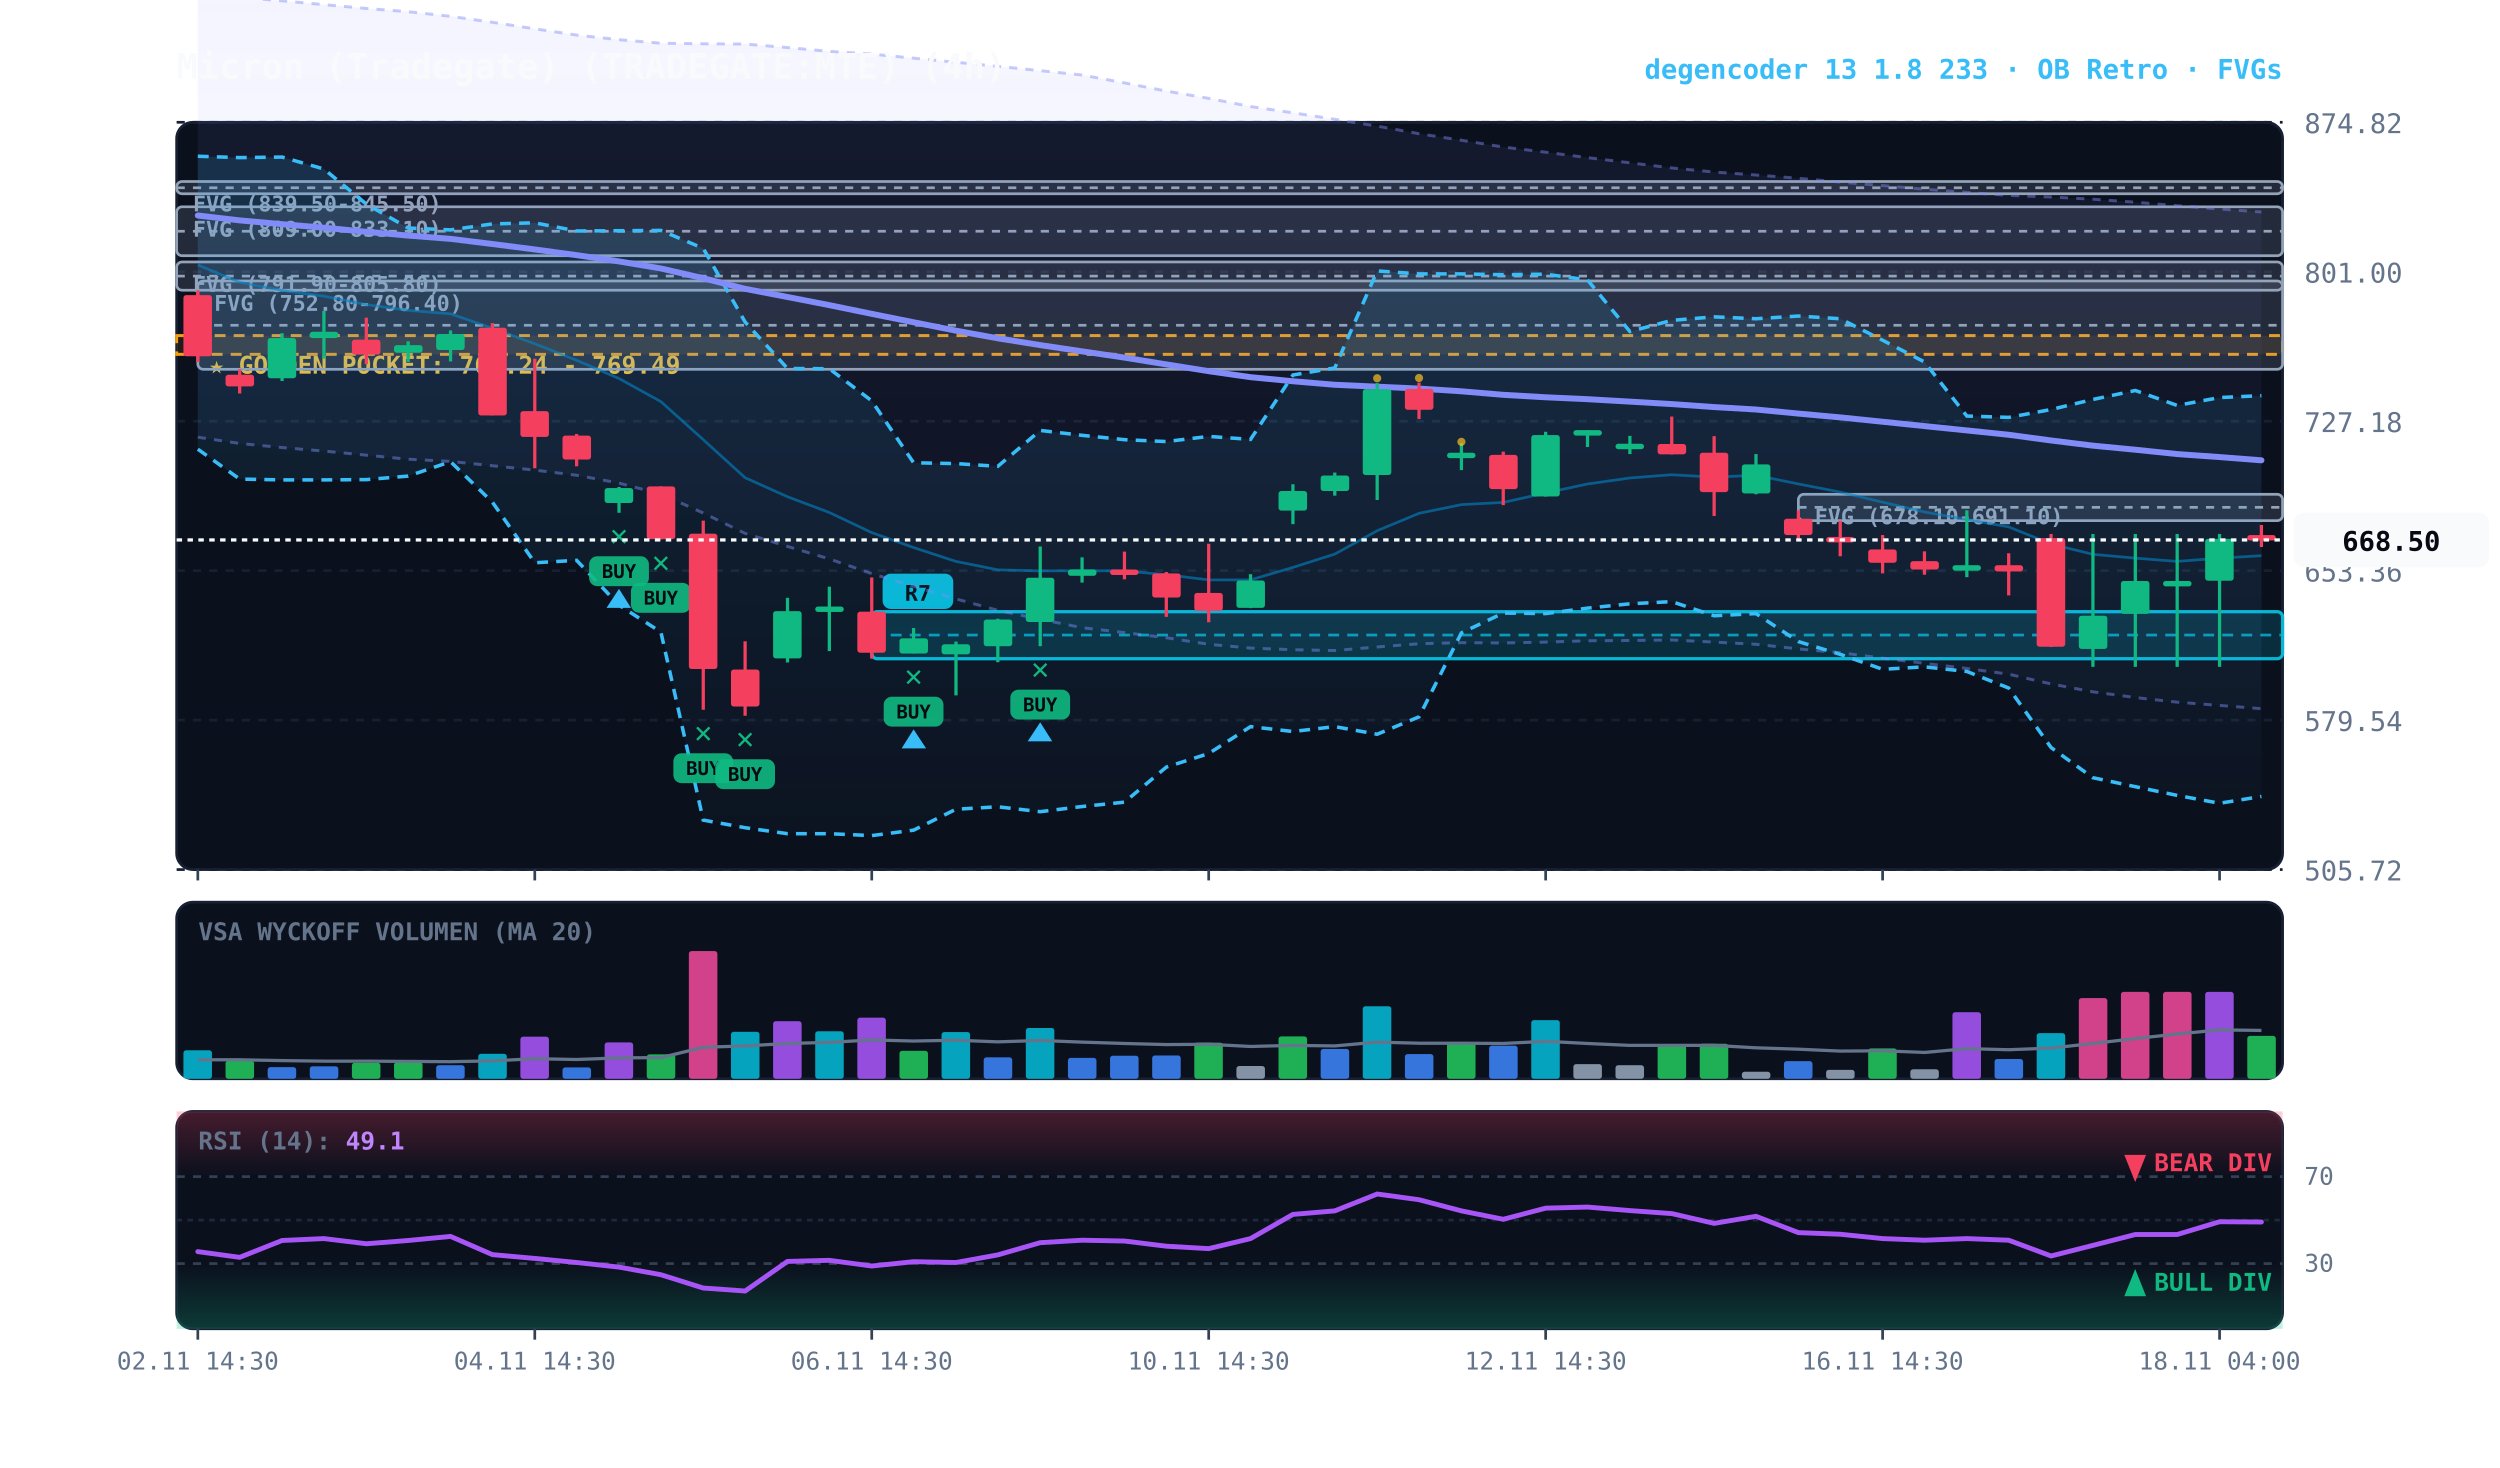
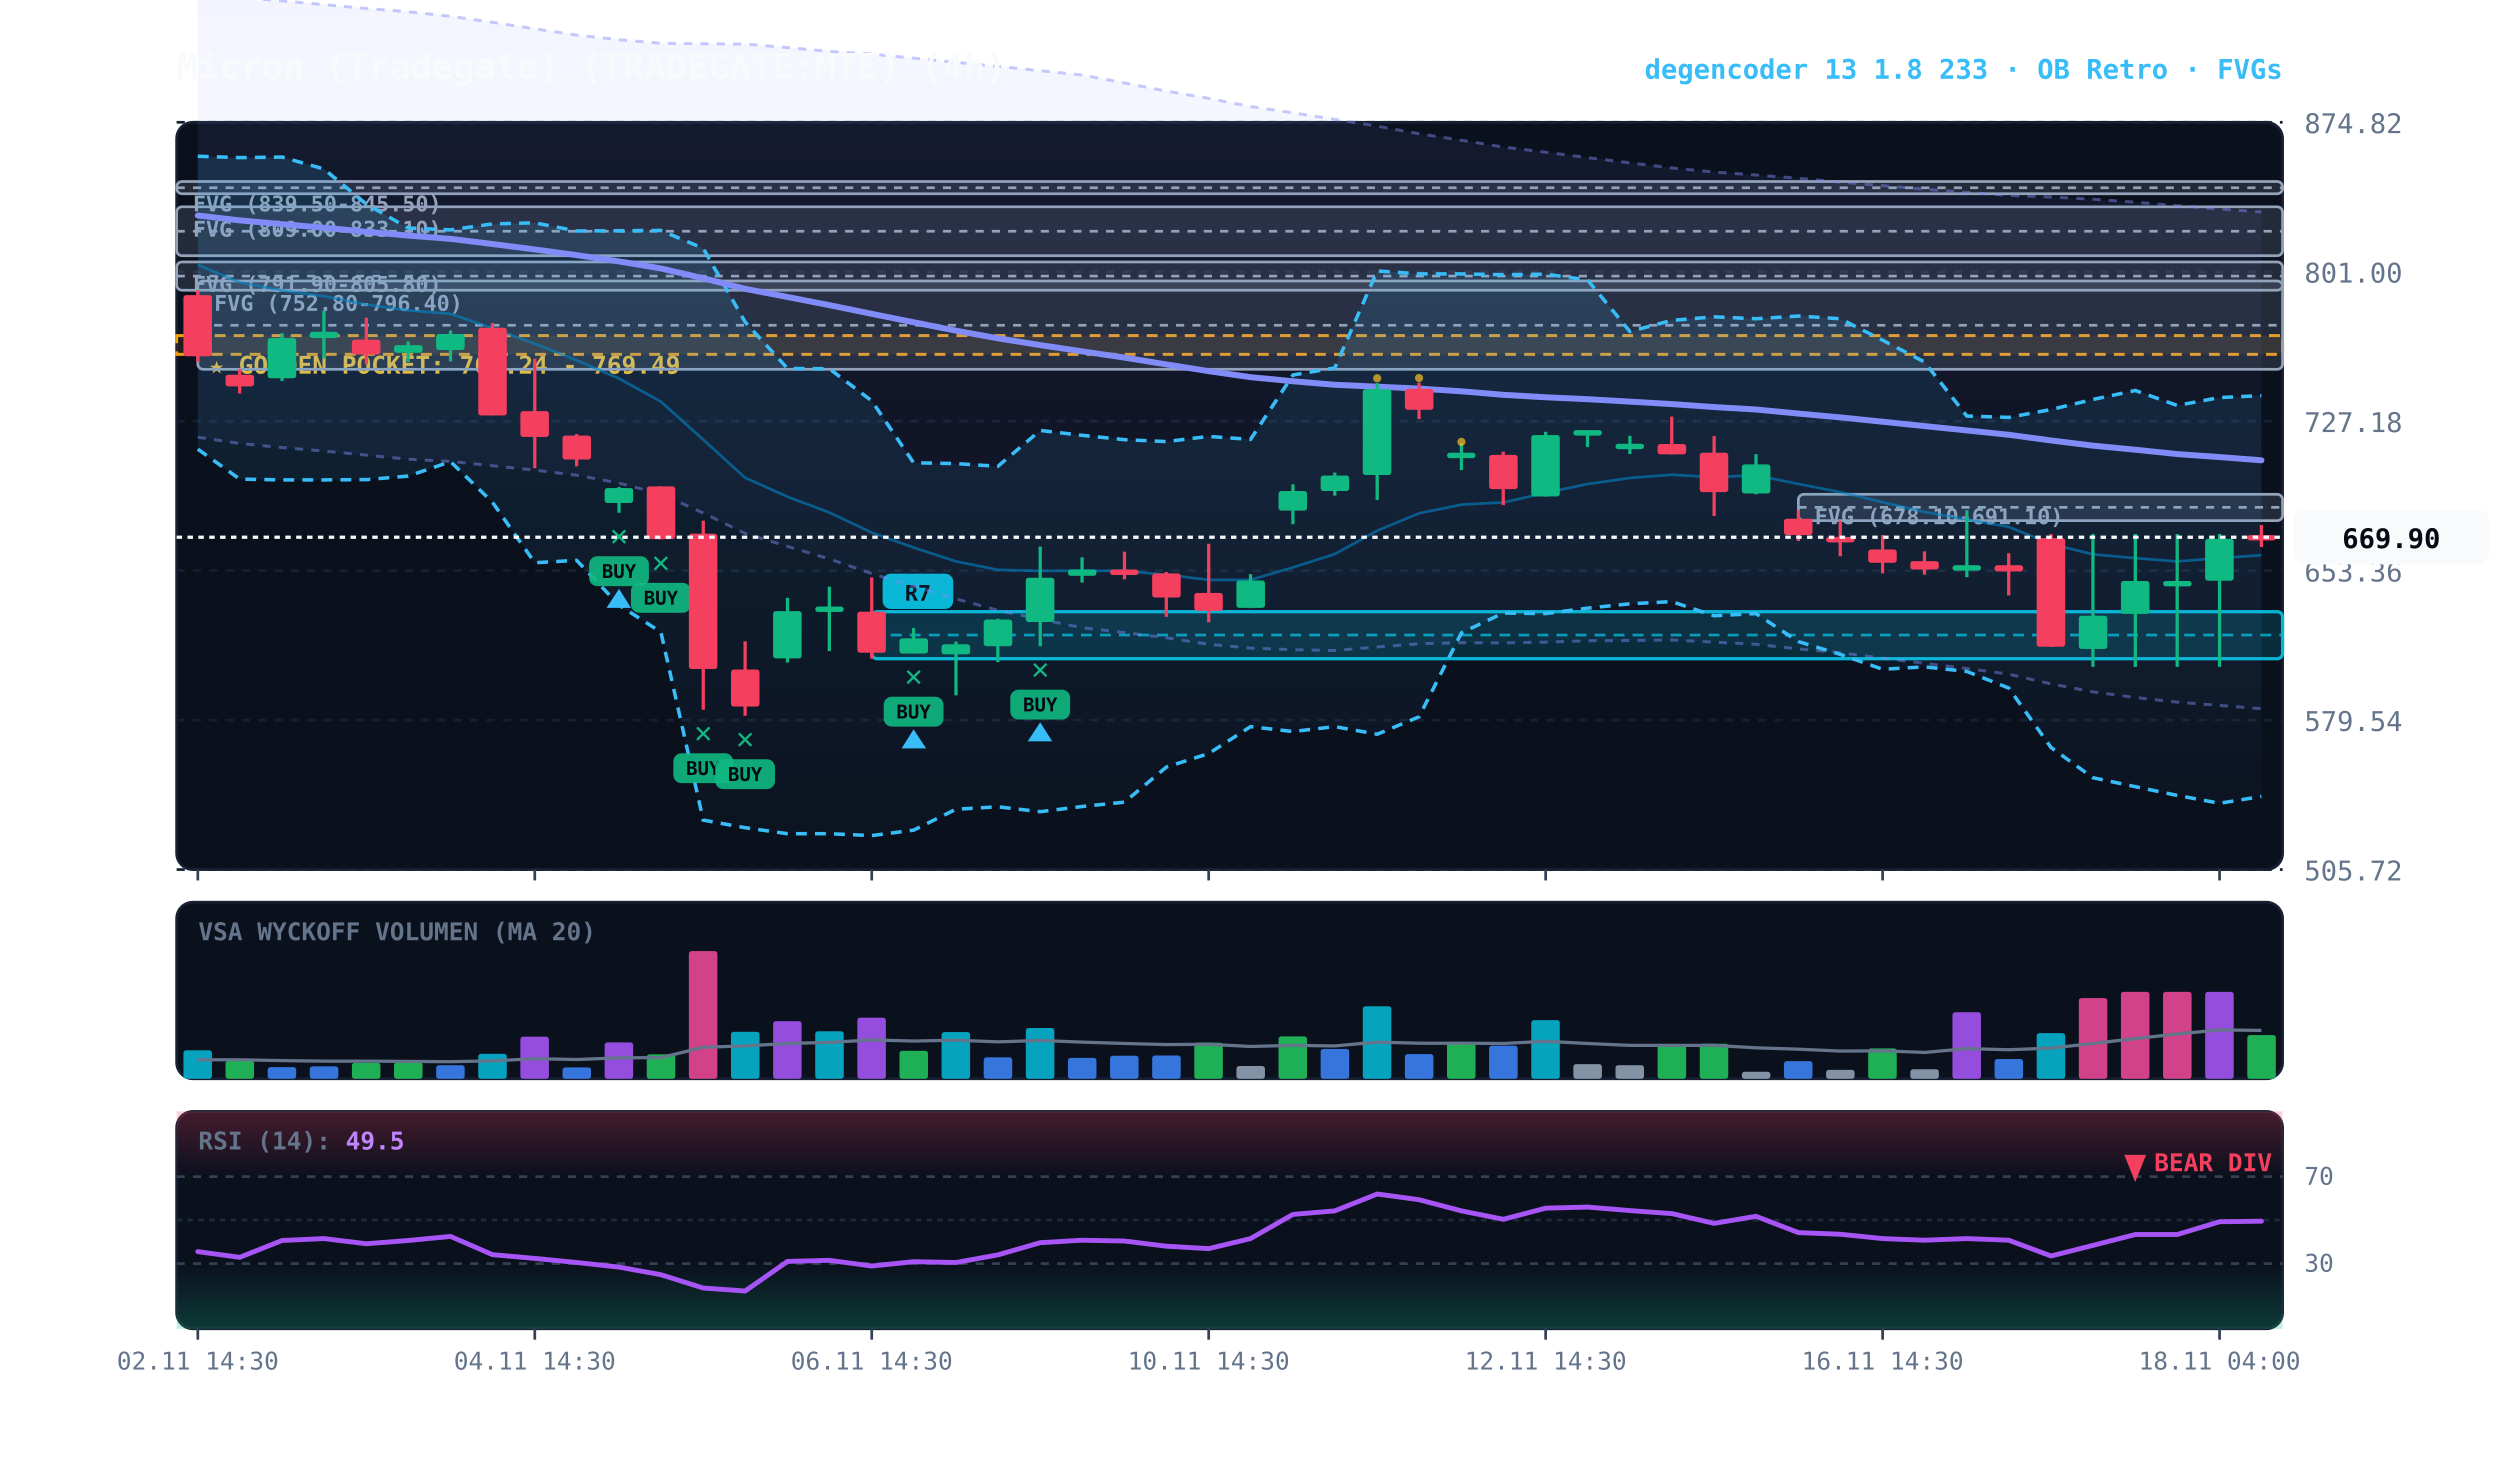
<svg xmlns="http://www.w3.org/2000/svg" viewBox="0 0 920 540" width="100%" height="100%" style="background:#070a13; font-family:'JetBrains Mono', monospace;">
  <defs>
    <linearGradient id="cloud-grad" x1="0%" y1="0%" x2="0%" y2="100%">
      <stop offset="0%" stop-color="#38bdf8" stop-opacity="0.14" />
      <stop offset="100%" stop-color="#38bdf8" stop-opacity="0.02" />
    </linearGradient>
    <linearGradient id="rfe-cloud" x1="0%" y1="0%" x2="0%" y2="100%">
      <stop offset="0%" stop-color="#818cf8" stop-opacity="0.09" />
      <stop offset="100%" stop-color="#818cf8" stop-opacity="0.02" />
    </linearGradient>
    <linearGradient id="rsi-overbought" x1="0%" y1="0%" x2="0%" y2="100%">
      <stop offset="0%" stop-color="#f43f5e" stop-opacity="0.25" />
      <stop offset="100%" stop-color="#f43f5e" stop-opacity="0.0" />
    </linearGradient>
    <linearGradient id="rsi-oversold" x1="0%" y1="0%" x2="0%" y2="100%">
      <stop offset="0%" stop-color="#10b981" stop-opacity="0.0" />
      <stop offset="100%" stop-color="#10b981" stop-opacity="0.25" />
    </linearGradient>
  </defs>
  <rect x="65" y="45" width="775" height="275" fill="#0b101d" rx="6" stroke="#172033" stroke-width="1" />
  <rect x="65" y="332" width="775" height="65" fill="#0b101d" rx="6" stroke="#172033" stroke-width="1" />
  <rect x="65" y="409" width="775" height="80" fill="#0b101d" rx="6" stroke="#172033" stroke-width="1" />
  <line x1="65" y1="320.0" x2="840" y2="320.0" stroke="#172033" stroke-dasharray="3,3" stroke-width="1" />
  <text x="848" y="324.0" fill="#64748b" font-size="10" text-anchor="start">505.72</text>
  <line x1="65" y1="265.0" x2="840" y2="265.0" stroke="#172033" stroke-dasharray="3,3" stroke-width="1" />
  <text x="848" y="269.0" fill="#64748b" font-size="10" text-anchor="start">579.54</text>
  <line x1="65" y1="210.0" x2="840" y2="210.0" stroke="#172033" stroke-dasharray="3,3" stroke-width="1" />
  <text x="848" y="214.0" fill="#64748b" font-size="10" text-anchor="start">653.36</text>
  <line x1="65" y1="155.0" x2="840" y2="155.0" stroke="#172033" stroke-dasharray="3,3" stroke-width="1" />
  <text x="848" y="159.0" fill="#64748b" font-size="10" text-anchor="start">727.18</text>
  <line x1="65" y1="100.0" x2="840" y2="100.0" stroke="#172033" stroke-dasharray="3,3" stroke-width="1" />
  <text x="848" y="104.0" fill="#64748b" font-size="10" text-anchor="start">801.00</text>
  <line x1="65" y1="45.0" x2="840" y2="45.0" stroke="#172033" stroke-dasharray="3,3" stroke-width="1" />
  <text x="848" y="49.0" fill="#64748b" font-size="10" text-anchor="start">874.82</text>
  <rect x="65" y="123.5" width="775" height="6.9" fill="rgba(245, 158, 11, 0.10)" stroke="#f59e0b" stroke-dasharray="4,3" stroke-width="1.1" />
  <text x="77" y="137.5" fill="#fbbf24" font-size="9" font-weight="bold">★ GOLDEN POCKET: 760.24 - 769.49</text>
  <rect x="661.8" y="181.9" width="178.2" height="9.7" fill="rgba(148, 163, 184, 0.18)" stroke="#94a3b8" stroke-width="1" rx="2" />
  <line x1="661.8" y1="186.7" x2="840" y2="186.7" stroke="#94a3b8" stroke-dasharray="3,3" stroke-width="1" />
  <text x="667.8" y="192.9" fill="#94a3b8" font-size="8" font-weight="bold">FVG (678.10-691.10)</text>
  <rect x="72.8" y="103.4" width="767.2" height="32.5" fill="rgba(148, 163, 184, 0.18)" stroke="#94a3b8" stroke-width="1" rx="2" />
  <line x1="72.8" y1="119.7" x2="840" y2="119.7" stroke="#94a3b8" stroke-dasharray="3,3" stroke-width="1" />
  <text x="78.8" y="114.4" fill="#94a3b8" font-size="8" font-weight="bold">FVG (752.80-796.40)</text>
  <rect x="65.0" y="96.4" width="775.0" height="10.4" fill="rgba(148, 163, 184, 0.18)" stroke="#94a3b8" stroke-width="1" rx="2" />
  <line x1="65.0" y1="101.6" x2="840" y2="101.6" stroke="#94a3b8" stroke-dasharray="3,3" stroke-width="1" />
  <text x="71.0" y="107.4" fill="#94a3b8" font-size="8" font-weight="bold">FVG (791.90-805.80)</text>
  <rect x="65.0" y="76.1" width="775.0" height="18.0" fill="rgba(148, 163, 184, 0.18)" stroke="#94a3b8" stroke-width="1" rx="2" />
  <line x1="65.0" y1="85.1" x2="840" y2="85.1" stroke="#94a3b8" stroke-dasharray="3,3" stroke-width="1" />
  <text x="71.0" y="87.1" fill="#94a3b8" font-size="8" font-weight="bold">FVG (809.00-833.10)</text>
  <rect x="65.0" y="66.8" width="775.0" height="4.5" fill="rgba(148, 163, 184, 0.18)" stroke="#94a3b8" stroke-width="1" rx="2" />
  <line x1="65.0" y1="69.1" x2="840" y2="69.1" stroke="#94a3b8" stroke-dasharray="3,3" stroke-width="1" />
  <text x="71.0" y="77.8" fill="#94a3b8" font-size="8" font-weight="bold">FVG (839.50-845.50)</text>
  <rect x="320.8" y="225.1" width="519.2" height="17.3" fill="rgba(6, 182, 212, 0.18)" stroke="#06b6d4" stroke-width="1.2" rx="2" />
  <line x1="320.8" y1="233.7" x2="840" y2="233.7" stroke="#06b6d4" stroke-dasharray="4,3" stroke-width="1.0" opacity="0.8" />
  <rect x="324.8" y="211.1" width="26" height="13" fill="#06b6d4" rx="3" />
  <text x="337.8" y="221.1" fill="#070a13" font-size="8" font-weight="bold" text-anchor="middle">R7</text>
  <polygon points="72.8,-2.4 88.2,-1.0 103.8,0.3 119.2,1.7 134.8,3.1 150.2,4.3 165.8,6.0 181.2,8.2 196.8,10.6 212.2,12.9 227.8,14.6 243.2,15.9 258.8,16.1 274.2,16.2 289.8,17.5 305.2,18.9 320.8,19.9 336.2,21.4 351.8,22.9 367.2,24.4 382.8,26.0 398.2,27.6 413.8,30.5 429.2,33.5 444.8,36.2 460.2,39.2 475.8,41.5 491.2,43.9 506.8,46.4 522.2,49.2 537.8,51.6 553.2,54.1 568.8,56.0 584.2,58.0 599.8,59.9 615.2,61.8 630.8,63.3 646.2,64.4 661.8,65.6 677.2,67.0 692.8,68.3 708.2,69.6 723.8,70.8 739.2,71.9 754.8,72.5 770.2,73.3 785.8,74.4 801.2,75.7 816.8,76.9 832.2,78.0 832.2,260.8 816.8,259.6 801.2,258.4 785.8,256.7 770.2,254.6 754.8,251.7 739.2,248.1 723.8,246.0 708.2,244.1 692.8,242.2 677.2,240.2 661.8,238.8 646.2,237.1 630.8,236.3 615.2,235.5 599.8,235.7 584.2,235.8 568.8,236.3 553.2,236.6 537.8,236.5 522.2,236.9 506.8,238.1 491.2,239.4 475.8,239.1 460.2,238.5 444.8,237.1 429.2,234.7 413.8,232.8 398.2,231.0 382.8,227.9 367.2,224.6 351.8,220.4 336.2,215.8 320.8,211.1 305.2,205.7 289.8,201.1 274.2,196.3 258.8,188.8 243.2,181.8 227.8,177.8 212.2,174.9 196.8,173.0 181.2,171.4 165.8,169.8 150.2,169.0 134.8,167.5 119.2,166.0 103.8,164.7 88.2,163.2 72.8,160.9" fill="url(#rfe-cloud)" />
  <polyline points="72.8,-2.4 88.2,-1.0 103.8,0.3 119.2,1.7 134.8,3.1 150.2,4.3 165.8,6.0 181.2,8.2 196.8,10.6 212.2,12.9 227.8,14.6 243.2,15.9 258.8,16.1 274.2,16.2 289.8,17.5 305.2,18.9 320.8,19.9 336.2,21.4 351.8,22.9 367.2,24.4 382.8,26.0 398.2,27.6 413.8,30.5 429.2,33.5 444.8,36.2 460.2,39.2 475.8,41.5 491.2,43.9 506.8,46.4 522.2,49.2 537.8,51.6 553.2,54.1 568.8,56.0 584.2,58.0 599.8,59.9 615.2,61.8 630.8,63.3 646.2,64.4 661.8,65.6 677.2,67.0 692.8,68.3 708.2,69.6 723.8,70.8 739.2,71.9 754.8,72.5 770.2,73.3 785.8,74.4 801.2,75.7 816.8,76.9 832.2,78.0" fill="none" stroke="#818cf8" stroke-width="1.1" stroke-opacity="0.45" stroke-dasharray="3,3" />
  <polyline points="72.8,160.9 88.2,163.2 103.8,164.7 119.2,166.0 134.8,167.5 150.2,169.0 165.8,169.8 181.2,171.4 196.8,173.0 212.2,174.9 227.8,177.8 243.2,181.8 258.8,188.8 274.2,196.3 289.8,201.1 305.2,205.7 320.8,211.1 336.2,215.8 351.8,220.4 367.2,224.6 382.8,227.9 398.2,231.0 413.8,232.8 429.2,234.7 444.8,237.1 460.2,238.5 475.8,239.1 491.2,239.4 506.8,238.1 522.2,236.9 537.8,236.5 553.2,236.6 568.8,236.3 584.2,235.8 599.8,235.7 615.2,235.5 630.8,236.3 646.2,237.1 661.8,238.8 677.2,240.2 692.8,242.2 708.2,244.1 723.8,246.0 739.2,248.1 754.8,251.7 770.2,254.6 785.8,256.7 801.2,258.4 816.8,259.6 832.2,260.8" fill="none" stroke="#818cf8" stroke-width="1.1" stroke-opacity="0.45" stroke-dasharray="3,3" />
  <polygon points="72.8,57.5 88.2,58.0 103.8,57.8 119.2,62.2 134.8,75.1 150.2,83.9 165.8,84.6 181.2,82.4 196.8,82.0 212.2,85.0 227.8,84.9 243.2,84.8 258.8,91.4 274.2,118.5 289.8,135.6 305.2,135.7 320.8,147.5 336.2,170.3 351.8,170.6 367.2,171.6 382.8,158.4 398.2,160.2 413.8,161.8 429.2,162.5 444.8,160.6 460.2,161.7 475.8,138.0 491.2,135.4 506.8,99.7 522.2,100.8 537.8,100.8 553.2,101.1 568.8,100.9 584.2,103.0 599.8,122.0 615.2,117.9 630.8,116.6 646.2,117.3 661.8,116.3 677.2,117.3 692.8,125.2 708.2,133.2 723.8,153.1 739.2,153.6 754.8,150.7 770.2,147.0 785.8,143.7 801.2,149.2 816.8,146.3 832.2,145.6 832.2,293.1 816.8,295.6 801.2,292.7 785.8,289.5 770.2,286.2 754.8,275.1 739.2,253.2 723.8,247.1 708.2,245.4 692.8,246.3 677.2,240.8 661.8,236.1 646.2,225.8 630.8,226.6 615.2,221.4 599.8,222.2 584.2,223.8 568.8,225.8 553.2,225.6 537.8,232.9 522.2,263.8 506.8,270.2 491.2,267.4 475.8,269.2 460.2,267.4 444.8,277.3 429.2,282.3 413.8,295.2 398.2,296.8 382.8,298.7 367.2,296.9 351.8,297.8 336.2,305.5 320.8,307.5 305.2,306.8 289.8,306.8 274.2,304.6 258.8,301.8 243.2,232.6 227.8,222.7 212.2,206.2 196.8,207.1 181.2,184.8 165.8,169.9 150.2,175.2 134.8,176.5 119.2,176.6 103.8,176.6 88.2,176.3 72.8,165.3" fill="url(#cloud-grad)" />
  <polyline points="72.8,57.5 88.2,58.0 103.8,57.8 119.2,62.2 134.8,75.1 150.2,83.9 165.8,84.6 181.2,82.4 196.8,82.0 212.2,85.0 227.8,84.9 243.2,84.8 258.8,91.4 274.2,118.5 289.8,135.6 305.2,135.7 320.8,147.5 336.2,170.3 351.8,170.6 367.2,171.6 382.8,158.4 398.2,160.2 413.8,161.8 429.2,162.5 444.8,160.6 460.2,161.7 475.8,138.0 491.2,135.4 506.8,99.7 522.2,100.8 537.8,100.8 553.2,101.1 568.8,100.9 584.2,103.0 599.8,122.0 615.2,117.9 630.8,116.6 646.2,117.3 661.8,116.3 677.2,117.3 692.8,125.2 708.2,133.2 723.8,153.1 739.2,153.6 754.8,150.7 770.2,147.0 785.8,143.7 801.2,149.2 816.8,146.3 832.2,145.6" fill="none" stroke="#38bdf8" stroke-width="1.3" stroke-dasharray="4,3" />
  <polyline points="72.8,165.3 88.2,176.3 103.8,176.6 119.2,176.6 134.8,176.5 150.2,175.2 165.8,169.9 181.2,184.8 196.8,207.1 212.2,206.2 227.8,222.7 243.2,232.6 258.8,301.8 274.2,304.6 289.8,306.8 305.2,306.8 320.8,307.5 336.2,305.5 351.8,297.8 367.2,296.9 382.8,298.7 398.2,296.8 413.8,295.2 429.2,282.3 444.8,277.3 460.2,267.4 475.8,269.2 491.2,267.4 506.8,270.2 522.2,263.8 537.8,232.9 553.2,225.6 568.8,225.8 584.2,223.8 599.8,222.2 615.2,221.4 630.8,226.6 646.2,225.8 661.8,236.1 677.2,240.8 692.8,246.3 708.2,245.4 723.8,247.1 739.2,253.2 754.8,275.1 770.2,286.2 785.8,289.5 801.2,292.7 816.8,295.6 832.2,293.1" fill="none" stroke="#38bdf8" stroke-width="1.3" stroke-dasharray="4,3" />
-   <polyline points="72.8,97.5 88.2,103.9 103.8,106.9 119.2,109.0 134.8,112.1 150.2,114.2 165.8,115.5 181.2,120.8 196.8,126.5 212.2,132.6 227.8,139.3 243.2,147.8 258.8,161.8 274.2,175.8 289.8,182.8 305.2,188.6 320.8,196.0 336.2,201.5 351.8,206.6 367.2,209.7 382.8,210.1 398.2,210.0 413.8,210.1 429.2,211.5 444.8,213.4 460.2,213.4 475.8,208.8 491.2,203.9 506.8,195.3 522.2,188.9 537.8,185.7 553.2,184.9 568.8,181.4 584.2,178.1 599.8,175.9 615.2,174.7 630.8,175.6 646.2,174.9 661.8,178.1 677.2,181.1 692.8,184.8 708.2,188.4 723.8,191.2 739.2,193.9 754.8,200.2 770.2,204.0 785.8,205.4 801.2,206.6 816.8,205.4 832.2,204.5" fill="none" stroke="#0284c7" stroke-width="1.0" stroke-opacity="0.6" />
+   <polyline points="72.8,97.5 88.2,103.9 103.8,106.9 119.2,109.0 134.8,112.1 150.2,114.2 165.8,115.5 181.2,120.8 196.8,126.5 212.2,132.6 227.8,139.3 243.2,147.8 258.8,161.8 274.2,175.8 289.8,182.8 305.2,188.6 320.8,196.0 336.2,201.5 351.8,206.6 367.2,209.7 382.8,210.1 398.2,210.0 413.8,210.1 429.2,211.5 444.8,213.4 460.2,213.4 475.8,208.8 491.2,203.9 506.8,195.3 522.2,188.9 537.8,185.7 553.2,184.9 568.8,181.4 584.2,178.1 599.8,175.9 615.2,174.7 630.8,175.6 646.2,174.9 661.8,178.1 677.2,181.1 692.8,184.8 708.2,188.4 723.8,191.2 739.2,193.9 754.8,200.2 770.2,204.0 785.8,205.4 801.2,206.6 816.8,205.4 832.2,204.3" fill="none" stroke="#0284c7" stroke-width="1.0" stroke-opacity="0.6" />
  <polyline points="72.8,79.3 88.2,81.1 103.8,82.5 119.2,83.8 134.8,85.3 150.2,86.7 165.8,87.9 181.2,89.8 196.8,91.8 212.2,93.9 227.8,96.2 243.2,98.8 258.8,102.4 274.2,106.3 289.8,109.3 305.2,112.3 320.8,115.5 336.2,118.6 351.8,121.7 367.2,124.5 382.8,127.0 398.2,129.3 413.8,131.6 429.2,134.1 444.8,136.6 460.2,138.8 475.8,140.3 491.2,141.6 506.8,142.3 522.2,143.0 537.8,144.0 553.2,145.3 568.8,146.2 584.2,146.9 599.8,147.8 615.2,148.7 630.8,149.8 646.2,150.7 661.8,152.2 677.2,153.6 692.8,155.2 708.2,156.8 723.8,158.4 739.2,160.0 754.8,162.1 770.2,164.0 785.8,165.5 801.2,167.1 816.8,168.2 832.2,169.4" fill="none" stroke="#818cf8" stroke-width="2.2" stroke-linecap="round" />
  <line x1="72.8" y1="106.8" x2="72.8" y2="133.2" stroke="#f43f5e" stroke-width="1.2" />
  <rect x="67.5" y="108.6" width="10.5" height="22.5" fill="#f43f5e" rx="1" />
  <line x1="88.2" y1="135.9" x2="88.2" y2="144.8" stroke="#f43f5e" stroke-width="1.2" />
  <rect x="83.0" y="137.9" width="10.5" height="4.3" fill="#f43f5e" rx="1" />
  <line x1="103.8" y1="122.6" x2="103.8" y2="140.2" stroke="#10b981" stroke-width="1.2" />
  <rect x="98.5" y="124.4" width="10.5" height="14.8" fill="#10b981" rx="1" />
  <line x1="119.2" y1="114.4" x2="119.2" y2="132.0" stroke="#10b981" stroke-width="1.2" />
  <rect x="114.0" y="122.1" width="10.5" height="2.3" fill="#10b981" rx="1" />
  <line x1="134.8" y1="116.9" x2="134.8" y2="134.0" stroke="#f43f5e" stroke-width="1.2" />
  <rect x="129.5" y="125.0" width="10.5" height="5.5" fill="#f43f5e" rx="1" />
  <line x1="150.2" y1="125.6" x2="150.2" y2="133.2" stroke="#10b981" stroke-width="1.2" />
  <rect x="145.0" y="127.0" width="10.5" height="2.8" fill="#10b981" rx="1" />
  <line x1="165.8" y1="121.6" x2="165.8" y2="133.0" stroke="#10b981" stroke-width="1.2" />
  <rect x="160.5" y="122.9" width="10.5" height="5.9" fill="#10b981" rx="1" />
  <line x1="181.2" y1="118.9" x2="181.2" y2="152.8" stroke="#f43f5e" stroke-width="1.2" />
  <rect x="176.0" y="120.6" width="10.5" height="32.3" fill="#f43f5e" rx="1" />
  <line x1="196.8" y1="132.0" x2="196.8" y2="172.3" stroke="#f43f5e" stroke-width="1.2" />
  <rect x="191.5" y="151.3" width="10.5" height="9.5" fill="#f43f5e" rx="1" />
  <line x1="212.2" y1="159.7" x2="212.2" y2="171.6" stroke="#f43f5e" stroke-width="1.2" />
  <rect x="207.0" y="160.3" width="10.5" height="8.8" fill="#f43f5e" rx="1" />
  <line x1="227.8" y1="179.2" x2="227.8" y2="188.7" stroke="#10b981" stroke-width="1.2" />
  <rect x="222.5" y="179.6" width="10.5" height="5.5" fill="#10b981" rx="1" />
  <text x="227.8" y="200.7" fill="#10b981" font-size="11" font-weight="bold" text-anchor="middle">✕</text>
  <rect x="216.8" y="204.7" width="22" height="11" fill="#10b981" rx="3" opacity="0.9" />
  <text x="227.8" y="212.7" fill="#070a13" font-size="7" font-weight="bold" text-anchor="middle">BUY</text>
  <polygon points="227.8,216.7 223.2,223.7 232.2,223.7" fill="#38bdf8" />
  <line x1="243.2" y1="179.0" x2="243.2" y2="198.5" stroke="#f43f5e" stroke-width="1.2" />
  <rect x="238.0" y="179.0" width="10.5" height="19.4" fill="#f43f5e" rx="1" />
  <text x="243.2" y="210.5" fill="#10b981" font-size="11" font-weight="bold" text-anchor="middle">✕</text>
  <rect x="232.2" y="214.5" width="22" height="11" fill="#10b981" rx="3" opacity="0.9" />
  <text x="243.2" y="222.5" fill="#070a13" font-size="7" font-weight="bold" text-anchor="middle">BUY</text>
  <line x1="258.8" y1="191.6" x2="258.8" y2="261.2" stroke="#f43f5e" stroke-width="1.2" />
  <rect x="253.5" y="196.4" width="10.5" height="49.8" fill="#f43f5e" rx="1" />
  <text x="258.8" y="273.2" fill="#10b981" font-size="11" font-weight="bold" text-anchor="middle">✕</text>
  <rect x="247.8" y="277.2" width="22" height="11" fill="#10b981" rx="3" opacity="0.9" />
  <text x="258.8" y="285.2" fill="#070a13" font-size="7" font-weight="bold" text-anchor="middle">BUY</text>
  <line x1="274.2" y1="236.0" x2="274.2" y2="263.4" stroke="#f43f5e" stroke-width="1.2" />
  <rect x="269.0" y="246.4" width="10.5" height="13.6" fill="#f43f5e" rx="1" />
  <text x="274.2" y="275.4" fill="#10b981" font-size="11" font-weight="bold" text-anchor="middle">✕</text>
  <rect x="263.2" y="279.4" width="22" height="11" fill="#10b981" rx="3" opacity="0.9" />
  <text x="274.2" y="287.4" fill="#070a13" font-size="7" font-weight="bold" text-anchor="middle">BUY</text>
  <line x1="289.8" y1="220.0" x2="289.8" y2="243.8" stroke="#10b981" stroke-width="1.2" />
  <rect x="284.5" y="224.9" width="10.5" height="17.4" fill="#10b981" rx="1" />
  <line x1="305.2" y1="215.9" x2="305.2" y2="239.6" stroke="#10b981" stroke-width="1.2" />
  <rect x="300.0" y="223.2" width="10.5" height="2.0" fill="#10b981" rx="1" />
  <line x1="320.8" y1="212.5" x2="320.8" y2="242.4" stroke="#f43f5e" stroke-width="1.2" />
  <rect x="315.5" y="225.1" width="10.5" height="15.1" fill="#f43f5e" rx="1" />
  <line x1="336.2" y1="231.1" x2="336.2" y2="240.4" stroke="#10b981" stroke-width="1.2" />
  <rect x="331.0" y="234.9" width="10.5" height="5.6" fill="#10b981" rx="1" />
  <text x="336.2" y="252.4" fill="#10b981" font-size="11" font-weight="bold" text-anchor="middle">✕</text>
  <rect x="325.2" y="256.4" width="22" height="11" fill="#10b981" rx="3" opacity="0.9" />
  <text x="336.2" y="264.4" fill="#070a13" font-size="7" font-weight="bold" text-anchor="middle">BUY</text>
  <polygon points="336.2,268.4 331.8,275.4 340.8,275.4" fill="#38bdf8" />
  <line x1="351.8" y1="236.1" x2="351.8" y2="255.9" stroke="#10b981" stroke-width="1.2" />
  <rect x="346.5" y="237.1" width="10.5" height="3.7" fill="#10b981" rx="1" />
  <line x1="367.2" y1="227.7" x2="367.2" y2="243.7" stroke="#10b981" stroke-width="1.2" />
  <rect x="362.0" y="228.0" width="10.5" height="9.8" fill="#10b981" rx="1" />
  <line x1="382.8" y1="201.1" x2="382.8" y2="237.8" stroke="#10b981" stroke-width="1.2" />
  <rect x="377.5" y="212.6" width="10.5" height="16.3" fill="#10b981" rx="1" />
  <text x="382.8" y="249.8" fill="#10b981" font-size="11" font-weight="bold" text-anchor="middle">✕</text>
  <rect x="371.8" y="253.8" width="22" height="11" fill="#10b981" rx="3" opacity="0.9" />
  <text x="382.8" y="261.8" fill="#070a13" font-size="7" font-weight="bold" text-anchor="middle">BUY</text>
  <polygon points="382.8,265.8 378.2,272.8 387.2,272.8" fill="#38bdf8" />
  <line x1="398.2" y1="205.1" x2="398.2" y2="214.4" stroke="#10b981" stroke-width="1.2" />
  <rect x="393.0" y="209.6" width="10.5" height="2.3" fill="#10b981" rx="1" />
  <line x1="413.8" y1="203.0" x2="413.8" y2="213.2" stroke="#f43f5e" stroke-width="1.2" />
  <rect x="408.5" y="209.6" width="10.5" height="2.0" fill="#f43f5e" rx="1" />
  <line x1="429.2" y1="210.5" x2="429.2" y2="227.0" stroke="#f43f5e" stroke-width="1.2" />
  <rect x="424.0" y="211.0" width="10.5" height="8.9" fill="#f43f5e" rx="1" />
  <line x1="444.8" y1="200.1" x2="444.8" y2="229.0" stroke="#f43f5e" stroke-width="1.2" />
  <rect x="439.5" y="218.2" width="10.5" height="6.6" fill="#f43f5e" rx="1" />
  <line x1="460.2" y1="211.3" x2="460.2" y2="223.8" stroke="#10b981" stroke-width="1.2" />
  <rect x="455.0" y="213.6" width="10.5" height="10.1" fill="#10b981" rx="1" />
  <line x1="475.8" y1="178.2" x2="475.8" y2="192.9" stroke="#10b981" stroke-width="1.2" />
  <rect x="470.5" y="180.7" width="10.5" height="7.2" fill="#10b981" rx="1" />
  <line x1="491.2" y1="173.9" x2="491.2" y2="182.4" stroke="#10b981" stroke-width="1.2" />
  <rect x="486.0" y="175.0" width="10.5" height="5.7" fill="#10b981" rx="1" />
  <line x1="506.8" y1="141.0" x2="506.8" y2="184.0" stroke="#10b981" stroke-width="1.2" />
  <rect x="501.5" y="143.2" width="10.5" height="31.6" fill="#10b981" rx="1" />
  <circle cx="506.8" cy="139.2" r="1.5" fill="#fbbf24" opacity="0.7" />
  <line x1="522.2" y1="140.8" x2="522.2" y2="154.2" stroke="#f43f5e" stroke-width="1.2" />
  <rect x="517.0" y="143.1" width="10.5" height="7.7" fill="#f43f5e" rx="1" />
  <circle cx="522.2" cy="139.1" r="1.5" fill="#fbbf24" opacity="0.7" />
  <line x1="537.8" y1="163.1" x2="537.8" y2="173.0" stroke="#10b981" stroke-width="1.2" />
  <rect x="532.5" y="166.6" width="10.5" height="2.0" fill="#10b981" rx="1" />
  <circle cx="537.8" cy="162.6" r="1.5" fill="#fbbf24" opacity="0.7" />
  <line x1="553.2" y1="166.2" x2="553.2" y2="185.9" stroke="#f43f5e" stroke-width="1.2" />
  <rect x="548.0" y="167.4" width="10.5" height="12.6" fill="#f43f5e" rx="1" />
  <line x1="568.8" y1="158.9" x2="568.8" y2="182.7" stroke="#10b981" stroke-width="1.2" />
  <rect x="563.5" y="160.1" width="10.5" height="22.6" fill="#10b981" rx="1" />
  <line x1="584.2" y1="158.3" x2="584.2" y2="164.5" stroke="#10b981" stroke-width="1.2" />
  <rect x="579.0" y="158.3" width="10.5" height="2.0" fill="#10b981" rx="1" />
  <line x1="599.8" y1="160.4" x2="599.8" y2="167.1" stroke="#10b981" stroke-width="1.2" />
  <rect x="594.5" y="163.3" width="10.5" height="2.0" fill="#10b981" rx="1" />
  <line x1="615.2" y1="153.3" x2="615.2" y2="167.2" stroke="#f43f5e" stroke-width="1.2" />
  <rect x="610.0" y="163.4" width="10.5" height="3.8" fill="#f43f5e" rx="1" />
  <line x1="630.8" y1="160.5" x2="630.8" y2="189.9" stroke="#f43f5e" stroke-width="1.2" />
  <rect x="625.5" y="166.6" width="10.5" height="14.5" fill="#f43f5e" rx="1" />
  <line x1="646.2" y1="167.1" x2="646.2" y2="181.9" stroke="#10b981" stroke-width="1.2" />
  <rect x="641.0" y="170.9" width="10.5" height="10.7" fill="#10b981" rx="1" />
  <line x1="661.8" y1="187.8" x2="661.8" y2="199.1" stroke="#f43f5e" stroke-width="1.2" />
  <rect x="656.5" y="190.9" width="10.5" height="6.0" fill="#f43f5e" rx="1" />
  <line x1="677.2" y1="191.6" x2="677.2" y2="204.7" stroke="#f43f5e" stroke-width="1.2" />
  <rect x="672.0" y="197.6" width="10.5" height="2.0" fill="#f43f5e" rx="1" />
  <line x1="692.8" y1="196.9" x2="692.8" y2="211.0" stroke="#f43f5e" stroke-width="1.2" />
  <rect x="687.5" y="202.2" width="10.5" height="4.9" fill="#f43f5e" rx="1" />
  <line x1="708.2" y1="202.9" x2="708.2" y2="211.5" stroke="#f43f5e" stroke-width="1.2" />
  <rect x="703.0" y="206.5" width="10.5" height="3.1" fill="#f43f5e" rx="1" />
  <line x1="723.8" y1="187.8" x2="723.8" y2="212.4" stroke="#10b981" stroke-width="1.2" />
  <rect x="718.5" y="208.0" width="10.5" height="2.0" fill="#10b981" rx="1" />
  <line x1="739.2" y1="203.6" x2="739.2" y2="219.1" stroke="#f43f5e" stroke-width="1.2" />
  <rect x="734.0" y="208.0" width="10.5" height="2.3" fill="#f43f5e" rx="1" />
  <line x1="754.8" y1="196.5" x2="754.8" y2="238.1" stroke="#f43f5e" stroke-width="1.2" />
  <rect x="749.5" y="198.0" width="10.5" height="40.0" fill="#f43f5e" rx="1" />
  <line x1="770.2" y1="196.5" x2="770.2" y2="245.4" stroke="#10b981" stroke-width="1.2" />
  <rect x="765.0" y="226.6" width="10.5" height="12.2" fill="#10b981" rx="1" />
  <line x1="785.8" y1="196.5" x2="785.8" y2="245.4" stroke="#10b981" stroke-width="1.2" />
  <rect x="780.5" y="213.8" width="10.5" height="12.1" fill="#10b981" rx="1" />
  <line x1="801.2" y1="196.5" x2="801.2" y2="245.4" stroke="#10b981" stroke-width="1.2" />
  <rect x="796.0" y="213.8" width="10.5" height="2.0" fill="#10b981" rx="1" />
  <line x1="816.8" y1="196.5" x2="816.8" y2="245.4" stroke="#10b981" stroke-width="1.2" />
  <rect x="811.5" y="198.3" width="10.5" height="15.4" fill="#10b981" rx="1" />
  <line x1="832.2" y1="193.2" x2="832.2" y2="201.3" stroke="#f43f5e" stroke-width="1.2" />
  <rect x="827.0" y="196.9" width="10.5" height="2.0" fill="#f43f5e" rx="1" />
-   <line x1="65" y1="198.7" x2="840" y2="198.7" stroke="#f8fafc" stroke-width="1.2" stroke-dasharray="2,2" />
-   <rect x="844" y="188.7" width="72" height="20" fill="#f8fafc" rx="4" />
-   <text x="880" y="202.7" fill="#070a13" font-size="10" font-weight="bold" text-anchor="middle">668.50</text>
+   <line x1="65" y1="197.7" x2="840" y2="197.7" stroke="#f8fafc" stroke-width="1.2" stroke-dasharray="2,2" />
+   <rect x="844" y="187.7" width="72" height="20" fill="#f8fafc" rx="4" />
+   <text x="880" y="201.7" fill="#070a13" font-size="10" font-weight="bold" text-anchor="middle">669.90</text>
  <text x="73" y="346" fill="#64748b" font-size="9" font-weight="bold">VSA WYCKOFF VOLUMEN (MA 20)</text>
  <rect x="67.5" y="386.5" width="10.5" height="10.5" fill="#06b6d4" opacity="0.88" rx="1" />
  <rect x="83.0" y="390.3" width="10.5" height="6.7" fill="#22c55e" opacity="0.88" rx="1" />
  <rect x="98.5" y="392.7" width="10.5" height="4.3" fill="#3b82f6" opacity="0.88" rx="1" />
  <rect x="114.0" y="392.4" width="10.5" height="4.6" fill="#3b82f6" opacity="0.88" rx="1" />
  <rect x="129.5" y="391.1" width="10.5" height="5.9" fill="#22c55e" opacity="0.88" rx="1" />
  <rect x="145.0" y="390.9" width="10.5" height="6.1" fill="#22c55e" opacity="0.88" rx="1" />
  <rect x="160.5" y="392.0" width="10.5" height="5.0" fill="#3b82f6" opacity="0.88" rx="1" />
  <rect x="176.0" y="387.8" width="10.5" height="9.2" fill="#06b6d4" opacity="0.88" rx="1" />
  <rect x="191.5" y="381.5" width="10.5" height="15.5" fill="#a855f7" opacity="0.88" rx="1" />
  <rect x="207.0" y="392.8" width="10.5" height="4.2" fill="#3b82f6" opacity="0.88" rx="1" />
  <rect x="222.5" y="383.6" width="10.5" height="13.4" fill="#a855f7" opacity="0.88" rx="1" />
  <rect x="238.0" y="388.0" width="10.5" height="9.0" fill="#22c55e" opacity="0.88" rx="1" />
  <rect x="253.5" y="350.0" width="10.5" height="47.0" fill="#ec4899" opacity="0.88" rx="1" />
  <rect x="269.0" y="379.7" width="10.5" height="17.3" fill="#06b6d4" opacity="0.88" rx="1" />
  <rect x="284.5" y="375.8" width="10.5" height="21.2" fill="#a855f7" opacity="0.88" rx="1" />
  <rect x="300.0" y="379.5" width="10.5" height="17.5" fill="#06b6d4" opacity="0.88" rx="1" />
  <rect x="315.5" y="374.5" width="10.5" height="22.5" fill="#a855f7" opacity="0.88" rx="1" />
  <rect x="331.0" y="386.7" width="10.5" height="10.3" fill="#22c55e" opacity="0.88" rx="1" />
  <rect x="346.5" y="379.8" width="10.5" height="17.2" fill="#06b6d4" opacity="0.88" rx="1" />
  <rect x="362.0" y="389.1" width="10.5" height="7.9" fill="#3b82f6" opacity="0.88" rx="1" />
  <rect x="377.5" y="378.3" width="10.5" height="18.7" fill="#06b6d4" opacity="0.88" rx="1" />
  <rect x="393.0" y="389.3" width="10.5" height="7.7" fill="#3b82f6" opacity="0.88" rx="1" />
  <rect x="408.5" y="388.5" width="10.5" height="8.5" fill="#3b82f6" opacity="0.88" rx="1" />
  <rect x="424.0" y="388.4" width="10.5" height="8.6" fill="#3b82f6" opacity="0.88" rx="1" />
  <rect x="439.5" y="383.7" width="10.5" height="13.3" fill="#22c55e" opacity="0.88" rx="1" />
  <rect x="455.0" y="392.3" width="10.5" height="4.7" fill="#94a3b8" opacity="0.88" rx="1" />
  <rect x="470.5" y="381.4" width="10.5" height="15.6" fill="#22c55e" opacity="0.88" rx="1" />
  <rect x="486.0" y="386.0" width="10.5" height="11.0" fill="#3b82f6" opacity="0.88" rx="1" />
  <rect x="501.5" y="370.3" width="10.5" height="26.7" fill="#06b6d4" opacity="0.88" rx="1" />
  <rect x="517.0" y="387.9" width="10.5" height="9.1" fill="#3b82f6" opacity="0.88" rx="1" />
  <rect x="532.5" y="383.7" width="10.5" height="13.3" fill="#22c55e" opacity="0.88" rx="1" />
  <rect x="548.0" y="384.8" width="10.5" height="12.2" fill="#3b82f6" opacity="0.88" rx="1" />
  <rect x="563.5" y="375.4" width="10.5" height="21.6" fill="#06b6d4" opacity="0.88" rx="1" />
  <rect x="579.0" y="391.6" width="10.5" height="5.4" fill="#94a3b8" opacity="0.88" rx="1" />
  <rect x="594.5" y="392.0" width="10.5" height="5.0" fill="#94a3b8" opacity="0.88" rx="1" />
  <rect x="610.0" y="384.7" width="10.5" height="12.3" fill="#22c55e" opacity="0.88" rx="1" />
  <rect x="625.5" y="384.1" width="10.5" height="12.9" fill="#22c55e" opacity="0.88" rx="1" />
  <rect x="641.0" y="394.4" width="10.5" height="2.6" fill="#94a3b8" opacity="0.88" rx="1" />
  <rect x="656.5" y="390.5" width="10.5" height="6.5" fill="#3b82f6" opacity="0.88" rx="1" />
  <rect x="672.0" y="393.7" width="10.5" height="3.3" fill="#94a3b8" opacity="0.88" rx="1" />
  <rect x="687.5" y="385.8" width="10.5" height="11.2" fill="#22c55e" opacity="0.88" rx="1" />
  <rect x="703.0" y="393.5" width="10.5" height="3.5" fill="#94a3b8" opacity="0.88" rx="1" />
  <rect x="718.5" y="372.5" width="10.5" height="24.5" fill="#a855f7" opacity="0.88" rx="1" />
  <rect x="734.0" y="389.7" width="10.5" height="7.3" fill="#3b82f6" opacity="0.88" rx="1" />
  <rect x="749.5" y="380.2" width="10.5" height="16.8" fill="#06b6d4" opacity="0.88" rx="1" />
  <rect x="765.0" y="367.3" width="10.5" height="29.7" fill="#ec4899" opacity="0.88" rx="1" />
  <rect x="780.5" y="365.0" width="10.5" height="32.0" fill="#ec4899" opacity="0.88" rx="1" />
  <rect x="796.0" y="365.0" width="10.5" height="32.0" fill="#ec4899" opacity="0.88" rx="1" />
  <rect x="811.5" y="365.0" width="10.5" height="32.0" fill="#a855f7" opacity="0.88" rx="1" />
-   <rect x="827.0" y="381.2" width="10.5" height="15.8" fill="#22c55e" opacity="0.88" rx="1" />
+   <rect x="827.0" y="380.9" width="10.5" height="16.1" fill="#22c55e" opacity="0.88" rx="1" />
  <polyline points="72.8,390.0 88.2,390.0 103.8,390.3 119.2,390.5 134.8,390.5 150.2,390.6 165.8,390.7 181.2,390.4 196.8,389.6 212.2,389.9 227.8,389.3 243.2,389.2 258.8,385.4 274.2,384.9 289.8,384.0 305.2,383.6 320.8,382.7 336.2,383.1 351.8,382.8 367.2,383.4 382.8,382.9 398.2,383.5 413.8,384.0 429.2,384.4 444.8,384.3 460.2,385.1 475.8,384.7 491.2,384.9 506.8,383.5 522.2,383.9 537.8,383.9 553.2,384.0 568.8,383.2 584.2,384.0 599.8,384.7 615.2,384.7 630.8,384.7 646.2,385.6 661.8,386.1 677.2,386.8 692.8,386.7 708.2,387.3 723.8,385.9 739.2,386.3 754.8,385.7 770.2,384.0 785.8,382.2 801.2,380.5 816.8,379.0 832.2,379.2" fill="none" stroke="#64748b" stroke-width="1.2" />
  <rect x="65" y="409" width="775" height="24.0" fill="url(#rsi-overbought)" />
  <rect x="65" y="465.0" width="775" height="24.0" fill="url(#rsi-oversold)" />
  <line x1="65" y1="433.0" x2="840" y2="433.0" stroke="#334155" stroke-dasharray="3,3" stroke-width="1" />
  <text x="848" y="436.0" fill="#64748b" font-size="9">70</text>
  <line x1="65" y1="449.0" x2="840" y2="449.0" stroke="#1e293b" stroke-dasharray="2,2" stroke-width="1" />
  <line x1="65" y1="465.0" x2="840" y2="465.0" stroke="#334155" stroke-dasharray="3,3" stroke-width="1" />
  <text x="848" y="468.0" fill="#64748b" font-size="9">30</text>
-   <polyline points="72.8,460.6 88.2,462.7 103.8,456.5 119.2,455.8 134.8,457.7 150.2,456.5 165.8,455.0 181.2,461.7 196.8,463.1 212.2,464.6 227.8,466.3 243.2,469.1 258.8,474.0 274.2,475.1 289.8,464.2 305.2,463.8 320.8,465.9 336.2,464.3 351.8,464.6 367.2,461.8 382.8,457.3 398.2,456.4 413.8,456.7 429.2,458.6 444.8,459.5 460.2,455.8 475.8,446.9 491.2,445.6 506.8,439.4 522.2,441.5 537.8,445.6 553.2,448.7 568.8,444.6 584.2,444.2 599.8,445.5 615.2,446.6 630.8,450.2 646.2,447.6 661.8,453.6 677.2,454.2 692.8,455.8 708.2,456.4 723.8,455.8 739.2,456.4 754.8,462.2 770.2,458.3 785.8,454.3 801.2,454.3 816.8,449.6 832.2,449.7" fill="none" stroke="#a855f7" stroke-width="1.8" stroke-linecap="round" />
-   <g transform="translate(785.75, 477)">
-     <path d="M 0 -10 L 4 0 L -4 0 Z" fill="#10b981" />
-     <text x="7" y="-2" fill="#10b981" font-size="9" font-weight="bold">BULL DIV</text>
-   </g>
+   <polyline points="72.8,460.6 88.2,462.7 103.8,456.5 119.2,455.8 134.8,457.7 150.2,456.5 165.8,455.0 181.2,461.7 196.8,463.1 212.2,464.6 227.8,466.3 243.2,469.1 258.8,474.0 274.2,475.1 289.8,464.2 305.2,463.8 320.8,465.9 336.2,464.3 351.8,464.6 367.2,461.8 382.8,457.3 398.2,456.4 413.8,456.7 429.2,458.6 444.8,459.5 460.2,455.8 475.8,446.9 491.2,445.6 506.8,439.4 522.2,441.5 537.8,445.6 553.2,448.7 568.8,444.6 584.2,444.2 599.8,445.5 615.2,446.6 630.8,450.2 646.2,447.6 661.8,453.6 677.2,454.2 692.8,455.8 708.2,456.4 723.8,455.8 739.2,456.4 754.8,462.2 770.2,458.3 785.8,454.3 801.2,454.3 816.8,449.6 832.2,449.4" fill="none" stroke="#a855f7" stroke-width="1.8" stroke-linecap="round" />
  <g transform="translate(785.75, 425)">
    <path d="M 0 10 L 4 0 L -4 0 Z" fill="#f43f5e" />
    <text x="7" y="6" fill="#f43f5e" font-size="9" font-weight="bold">BEAR DIV</text>
  </g>
-   <text x="73" y="423" fill="#64748b" font-size="9" font-weight="bold">RSI (14): <tspan fill="#c084fc">49.1</tspan>
+   <text x="73" y="423" fill="#64748b" font-size="9" font-weight="bold">RSI (14): <tspan fill="#c084fc">49.5</tspan>
  </text>
  <line x1="72.8" y1="320" x2="72.8" y2="324" stroke="#334155" stroke-width="1" />
  <line x1="72.8" y1="489" x2="72.8" y2="493" stroke="#334155" stroke-width="1" />
  <text x="72.8" y="504" fill="#64748b" font-size="9" text-anchor="middle">02.11 14:30</text>
  <line x1="196.8" y1="320" x2="196.8" y2="324" stroke="#334155" stroke-width="1" />
  <line x1="196.8" y1="489" x2="196.8" y2="493" stroke="#334155" stroke-width="1" />
  <text x="196.8" y="504" fill="#64748b" font-size="9" text-anchor="middle">04.11 14:30</text>
  <line x1="320.8" y1="320" x2="320.8" y2="324" stroke="#334155" stroke-width="1" />
  <line x1="320.8" y1="489" x2="320.8" y2="493" stroke="#334155" stroke-width="1" />
  <text x="320.8" y="504" fill="#64748b" font-size="9" text-anchor="middle">06.11 14:30</text>
  <line x1="444.8" y1="320" x2="444.8" y2="324" stroke="#334155" stroke-width="1" />
  <line x1="444.8" y1="489" x2="444.8" y2="493" stroke="#334155" stroke-width="1" />
  <text x="444.8" y="504" fill="#64748b" font-size="9" text-anchor="middle">10.11 14:30</text>
  <line x1="568.8" y1="320" x2="568.8" y2="324" stroke="#334155" stroke-width="1" />
  <line x1="568.8" y1="489" x2="568.8" y2="493" stroke="#334155" stroke-width="1" />
  <text x="568.8" y="504" fill="#64748b" font-size="9" text-anchor="middle">12.11 14:30</text>
  <line x1="692.8" y1="320" x2="692.8" y2="324" stroke="#334155" stroke-width="1" />
  <line x1="692.8" y1="489" x2="692.8" y2="493" stroke="#334155" stroke-width="1" />
  <text x="692.8" y="504" fill="#64748b" font-size="9" text-anchor="middle">16.11 14:30</text>
  <line x1="816.8" y1="320" x2="816.8" y2="324" stroke="#334155" stroke-width="1" />
  <line x1="816.8" y1="489" x2="816.8" y2="493" stroke="#334155" stroke-width="1" />
  <text x="816.8" y="504" fill="#64748b" font-size="9" text-anchor="middle">18.11 04:00</text>
  <text x="65" y="29" fill="#f8fafc" font-size="13" font-weight="bold">Micron (Tradegate) (TRADEGATE:MTE) (4h)</text>
  <text x="840" y="29" fill="#38bdf8" font-size="10" font-weight="bold" text-anchor="end">degencoder 13 1.8 233 · OB Retro · FVGs</text>
</svg>
